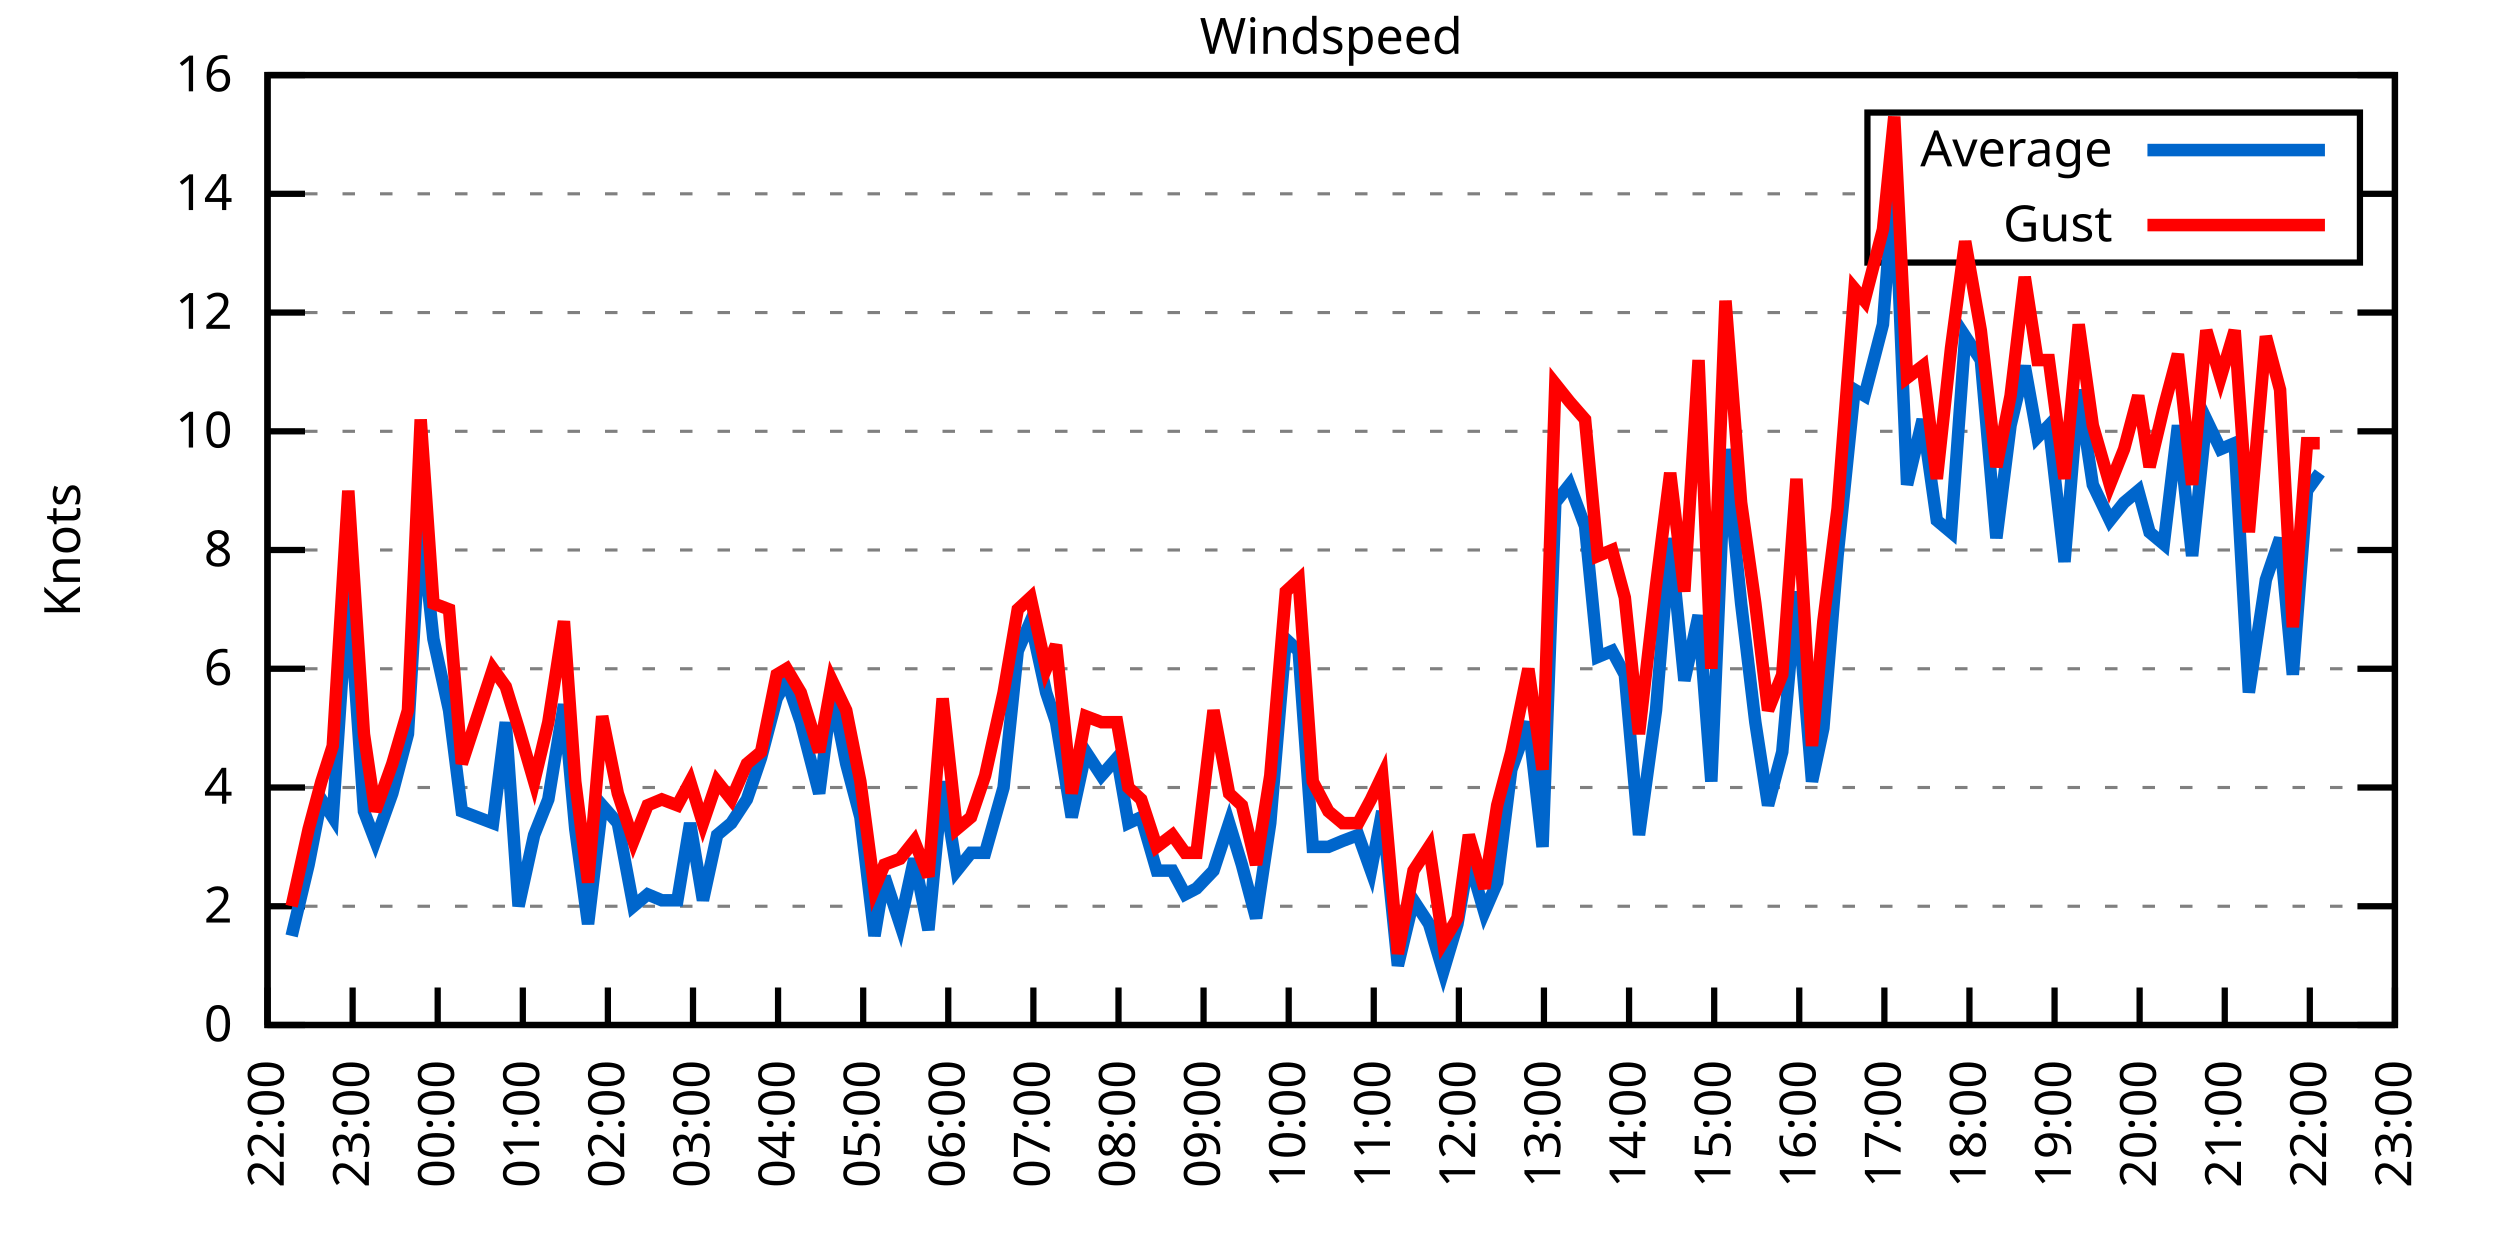
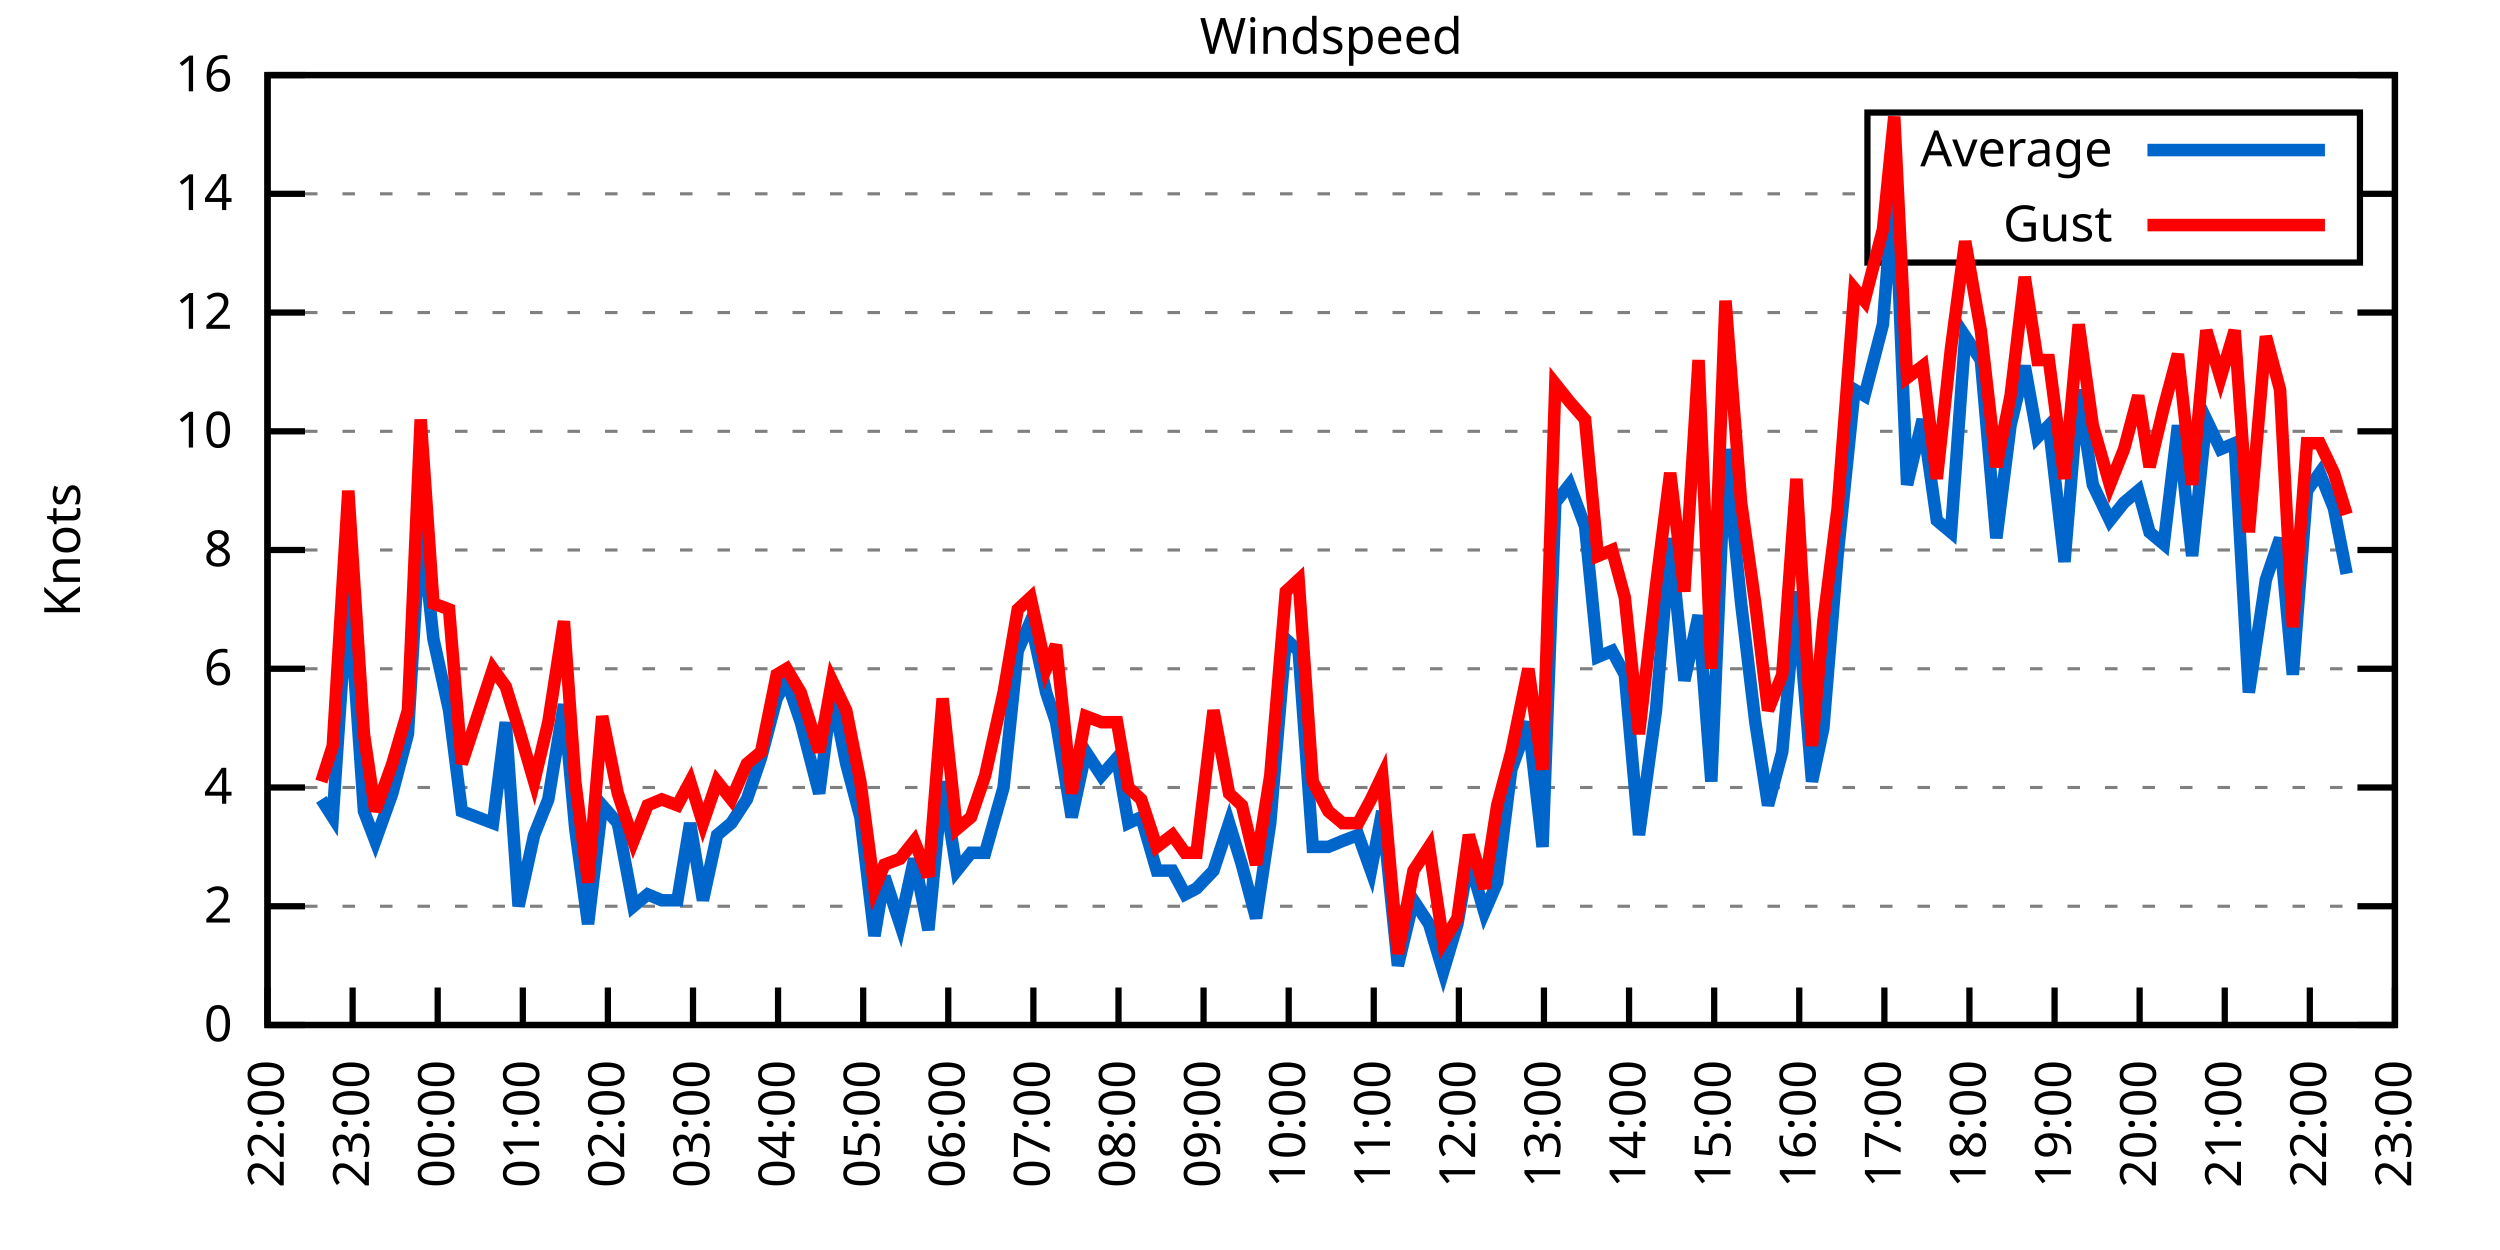
<svg xmlns="http://www.w3.org/2000/svg" xmlns:xlink="http://www.w3.org/1999/xlink" width="400" height="200" viewBox="0 0 400 200">
  <g id="gnuplot_canvas">
    <rect x="0" y="0" width="400" height="200" fill="none" />
    <defs>
      <circle id="gpDot" r="0.5" stroke-width="0.5" stroke="currentColor" />
      <path id="gpPt0" stroke-width="0.333" stroke="currentColor" d="M-1,0 h2 M0,-1 v2" />
      <path id="gpPt1" stroke-width="0.333" stroke="currentColor" d="M-1,-1 L1,1 M1,-1 L-1,1" />
      <path id="gpPt2" stroke-width="0.333" stroke="currentColor" d="M-1,0 L1,0 M0,-1 L0,1 M-1,-1 L1,1 M-1,1 L1,-1" />
      <rect id="gpPt3" stroke-width="0.333" stroke="currentColor" x="-1" y="-1" width="2" height="2" />
      <rect id="gpPt4" stroke-width="0.333" stroke="currentColor" fill="currentColor" x="-1" y="-1" width="2" height="2" />
      <circle id="gpPt5" stroke-width="0.333" stroke="currentColor" cx="0" cy="0" r="1" />
      <use xlink:href="#gpPt5" id="gpPt6" fill="currentColor" stroke="none" />
      <path id="gpPt7" stroke-width="0.333" stroke="currentColor" d="M0,-1.33 L-1.33,0.67 L1.33,0.67 z" />
      <use xlink:href="#gpPt7" id="gpPt8" fill="currentColor" stroke="none" />
      <use xlink:href="#gpPt7" id="gpPt9" stroke="currentColor" transform="rotate(180)" />
      <use xlink:href="#gpPt9" id="gpPt10" fill="currentColor" stroke="none" />
      <use xlink:href="#gpPt3" id="gpPt11" stroke="currentColor" transform="rotate(45)" />
      <use xlink:href="#gpPt11" id="gpPt12" fill="currentColor" stroke="none" />
      <path id="gpPt13" stroke-width="0.333" stroke="currentColor" d="M0,1.330 L1.265,0.411 L0.782,-1.067 L-0.782,-1.076 L-1.265,0.411 z" />
      <use xlink:href="#gpPt13" id="gpPt14" fill="currentColor" stroke="none" />
      <filter id="textbox" filterUnits="objectBoundingBox" x="0" y="0" height="1" width="1">
        <feFlood flood-color="white" flood-opacity="1" result="bgnd" />
        <feComposite in="SourceGraphic" in2="bgnd" operator="atop" />
      </filter>
      <filter id="greybox" filterUnits="objectBoundingBox" x="0" y="0" height="1" width="1">
        <feFlood flood-color="lightgrey" flood-opacity="1" result="grey" />
        <feComposite in="SourceGraphic" in2="grey" operator="atop" />
      </filter>
    </defs>
    <g fill="none" color="white" stroke="currentColor" stroke-width="1.00" stroke-linecap="butt" stroke-linejoin="miter">
</g>
    <g fill="none" color="black" stroke="currentColor" stroke-width="1.00" stroke-linecap="butt" stroke-linejoin="miter">
      <g stroke="none" shape-rendering="crispEdges">
        <polygon fill="rgb(255, 255, 255)" points="42.80,164.00 383.18,164.00 383.18,12.02 42.80,12.02 " />
      </g>
    </g>
    <g fill="none" color="black" stroke="currentColor" stroke-width="1.00" stroke-linecap="butt" stroke-linejoin="miter">
</g>
    <g fill="none" color="black" stroke="black" stroke-width="0.50" stroke-linecap="butt" stroke-linejoin="miter">
</g>
    <g fill="none" color="gray" stroke="currentColor" stroke-width="0.50" stroke-linecap="butt" stroke-linejoin="miter">
      <path stroke="gray" stroke-dasharray="2,4" class="gridline" d="M42.80,164.00 L383.19,164.00  " />
    </g>
    <g fill="none" color="gray" stroke="gray" stroke-width="1.00" stroke-linecap="butt" stroke-linejoin="miter">
</g>
    <g fill="none" color="black" stroke="currentColor" stroke-width="1.00" stroke-linecap="butt" stroke-linejoin="miter">
      <path stroke="black" d="M42.80,164.00 L48.80,164.00 M383.19,164.00 L377.19,164.00  " />
      <g transform="translate(37.20,166.60)" stroke="none" fill="black" font-family="Sans" font-size="8.00" text-anchor="end">
        <text>
          <tspan font-family="Sans"> 0</tspan>
        </text>
      </g>
    </g>
    <g fill="none" color="black" stroke="currentColor" stroke-width="1.00" stroke-linecap="butt" stroke-linejoin="miter">
</g>
    <g fill="none" color="black" stroke="black" stroke-width="0.50" stroke-linecap="butt" stroke-linejoin="miter">
</g>
    <g fill="none" color="gray" stroke="currentColor" stroke-width="0.50" stroke-linecap="butt" stroke-linejoin="miter">
      <path stroke="gray" stroke-dasharray="2,4" class="gridline" d="M42.80,145.00 L383.19,145.00  " />
    </g>
    <g fill="none" color="gray" stroke="gray" stroke-width="1.00" stroke-linecap="butt" stroke-linejoin="miter">
</g>
    <g fill="none" color="black" stroke="currentColor" stroke-width="1.00" stroke-linecap="butt" stroke-linejoin="miter">
      <path stroke="black" d="M42.80,145.00 L48.80,145.00 M383.19,145.00 L377.19,145.00  " />
      <g transform="translate(37.20,147.60)" stroke="none" fill="black" font-family="Sans" font-size="8.00" text-anchor="end">
        <text>
          <tspan font-family="Sans"> 2</tspan>
        </text>
      </g>
    </g>
    <g fill="none" color="black" stroke="currentColor" stroke-width="1.00" stroke-linecap="butt" stroke-linejoin="miter">
</g>
    <g fill="none" color="black" stroke="black" stroke-width="0.50" stroke-linecap="butt" stroke-linejoin="miter">
</g>
    <g fill="none" color="gray" stroke="currentColor" stroke-width="0.50" stroke-linecap="butt" stroke-linejoin="miter">
      <path stroke="gray" stroke-dasharray="2,4" class="gridline" d="M42.80,126.00 L383.19,126.00  " />
    </g>
    <g fill="none" color="gray" stroke="gray" stroke-width="1.00" stroke-linecap="butt" stroke-linejoin="miter">
</g>
    <g fill="none" color="black" stroke="currentColor" stroke-width="1.00" stroke-linecap="butt" stroke-linejoin="miter">
      <path stroke="black" d="M42.80,126.00 L48.80,126.00 M383.19,126.00 L377.19,126.00  " />
      <g transform="translate(37.20,128.60)" stroke="none" fill="black" font-family="Sans" font-size="8.00" text-anchor="end">
        <text>
          <tspan font-family="Sans"> 4</tspan>
        </text>
      </g>
    </g>
    <g fill="none" color="black" stroke="currentColor" stroke-width="1.00" stroke-linecap="butt" stroke-linejoin="miter">
</g>
    <g fill="none" color="black" stroke="black" stroke-width="0.50" stroke-linecap="butt" stroke-linejoin="miter">
</g>
    <g fill="none" color="gray" stroke="currentColor" stroke-width="0.50" stroke-linecap="butt" stroke-linejoin="miter">
      <path stroke="gray" stroke-dasharray="2,4" class="gridline" d="M42.80,107.00 L383.19,107.00  " />
    </g>
    <g fill="none" color="gray" stroke="gray" stroke-width="1.00" stroke-linecap="butt" stroke-linejoin="miter">
</g>
    <g fill="none" color="black" stroke="currentColor" stroke-width="1.00" stroke-linecap="butt" stroke-linejoin="miter">
      <path stroke="black" d="M42.80,107.00 L48.80,107.00 M383.19,107.00 L377.19,107.00  " />
      <g transform="translate(37.20,109.60)" stroke="none" fill="black" font-family="Sans" font-size="8.00" text-anchor="end">
        <text>
          <tspan font-family="Sans"> 6</tspan>
        </text>
      </g>
    </g>
    <g fill="none" color="black" stroke="currentColor" stroke-width="1.00" stroke-linecap="butt" stroke-linejoin="miter">
</g>
    <g fill="none" color="black" stroke="black" stroke-width="0.50" stroke-linecap="butt" stroke-linejoin="miter">
</g>
    <g fill="none" color="gray" stroke="currentColor" stroke-width="0.50" stroke-linecap="butt" stroke-linejoin="miter">
      <path stroke="gray" stroke-dasharray="2,4" class="gridline" d="M42.80,88.00 L383.19,88.00  " />
    </g>
    <g fill="none" color="gray" stroke="gray" stroke-width="1.00" stroke-linecap="butt" stroke-linejoin="miter">
</g>
    <g fill="none" color="black" stroke="currentColor" stroke-width="1.00" stroke-linecap="butt" stroke-linejoin="miter">
      <path stroke="black" d="M42.80,88.00 L48.80,88.00 M383.19,88.00 L377.19,88.00  " />
      <g transform="translate(37.20,90.60)" stroke="none" fill="black" font-family="Sans" font-size="8.00" text-anchor="end">
        <text>
          <tspan font-family="Sans"> 8</tspan>
        </text>
      </g>
    </g>
    <g fill="none" color="black" stroke="currentColor" stroke-width="1.00" stroke-linecap="butt" stroke-linejoin="miter">
</g>
    <g fill="none" color="black" stroke="black" stroke-width="0.50" stroke-linecap="butt" stroke-linejoin="miter">
</g>
    <g fill="none" color="gray" stroke="currentColor" stroke-width="0.50" stroke-linecap="butt" stroke-linejoin="miter">
      <path stroke="gray" stroke-dasharray="2,4" class="gridline" d="M42.80,69.01 L383.19,69.01  " />
    </g>
    <g fill="none" color="gray" stroke="gray" stroke-width="1.00" stroke-linecap="butt" stroke-linejoin="miter">
</g>
    <g fill="none" color="black" stroke="currentColor" stroke-width="1.00" stroke-linecap="butt" stroke-linejoin="miter">
      <path stroke="black" d="M42.80,69.01 L48.80,69.01 M383.19,69.01 L377.19,69.01  " />
      <g transform="translate(37.20,71.61)" stroke="none" fill="black" font-family="Sans" font-size="8.00" text-anchor="end">
        <text>
          <tspan font-family="Sans"> 10</tspan>
        </text>
      </g>
    </g>
    <g fill="none" color="black" stroke="currentColor" stroke-width="1.00" stroke-linecap="butt" stroke-linejoin="miter">
</g>
    <g fill="none" color="black" stroke="black" stroke-width="0.50" stroke-linecap="butt" stroke-linejoin="miter">
</g>
    <g fill="none" color="gray" stroke="currentColor" stroke-width="0.50" stroke-linecap="butt" stroke-linejoin="miter">
      <path stroke="gray" stroke-dasharray="2,4" class="gridline" d="M42.80,50.01 L383.19,50.01  " />
    </g>
    <g fill="none" color="gray" stroke="gray" stroke-width="1.00" stroke-linecap="butt" stroke-linejoin="miter">
</g>
    <g fill="none" color="black" stroke="currentColor" stroke-width="1.00" stroke-linecap="butt" stroke-linejoin="miter">
      <path stroke="black" d="M42.80,50.01 L48.80,50.01 M383.19,50.01 L377.19,50.01  " />
      <g transform="translate(37.20,52.61)" stroke="none" fill="black" font-family="Sans" font-size="8.00" text-anchor="end">
        <text>
          <tspan font-family="Sans"> 12</tspan>
        </text>
      </g>
    </g>
    <g fill="none" color="black" stroke="currentColor" stroke-width="1.00" stroke-linecap="butt" stroke-linejoin="miter">
</g>
    <g fill="none" color="black" stroke="black" stroke-width="0.50" stroke-linecap="butt" stroke-linejoin="miter">
</g>
    <g fill="none" color="gray" stroke="currentColor" stroke-width="0.50" stroke-linecap="butt" stroke-linejoin="miter">
      <path stroke="gray" stroke-dasharray="2,4" class="gridline" d="M42.80,31.01 L298.79,31.01 M377.59,31.01 L383.19,31.01  " />
    </g>
    <g fill="none" color="gray" stroke="gray" stroke-width="1.00" stroke-linecap="butt" stroke-linejoin="miter">
</g>
    <g fill="none" color="black" stroke="currentColor" stroke-width="1.00" stroke-linecap="butt" stroke-linejoin="miter">
      <path stroke="black" d="M42.80,31.01 L48.80,31.01 M383.19,31.01 L377.19,31.01  " />
      <g transform="translate(37.20,33.61)" stroke="none" fill="black" font-family="Sans" font-size="8.00" text-anchor="end">
        <text>
          <tspan font-family="Sans"> 14</tspan>
        </text>
      </g>
    </g>
    <g fill="none" color="black" stroke="currentColor" stroke-width="1.00" stroke-linecap="butt" stroke-linejoin="miter">
</g>
    <g fill="none" color="black" stroke="black" stroke-width="0.50" stroke-linecap="butt" stroke-linejoin="miter">
</g>
    <g fill="none" color="gray" stroke="currentColor" stroke-width="0.50" stroke-linecap="butt" stroke-linejoin="miter">
      <path stroke="gray" stroke-dasharray="2,4" class="gridline" d="M42.80,12.01 L383.19,12.01  " />
    </g>
    <g fill="none" color="gray" stroke="gray" stroke-width="1.00" stroke-linecap="butt" stroke-linejoin="miter">
</g>
    <g fill="none" color="black" stroke="currentColor" stroke-width="1.00" stroke-linecap="butt" stroke-linejoin="miter">
      <path stroke="black" d="M42.80,12.01 L48.80,12.01 M383.19,12.01 L377.19,12.01  " />
      <g transform="translate(37.20,14.61)" stroke="none" fill="black" font-family="Sans" font-size="8.00" text-anchor="end">
        <text>
          <tspan font-family="Sans"> 16</tspan>
        </text>
      </g>
    </g>
    <g fill="none" color="black" stroke="currentColor" stroke-width="1.00" stroke-linecap="butt" stroke-linejoin="miter">
      <path stroke="black" d="M42.80,164.00 L42.80,158.00  " />
      <g transform="translate(45.40,169.60) rotate(270.00)" stroke="none" fill="black" font-family="Sans" font-size="8.00" text-anchor="end">
        <text>
          <tspan font-family="Sans">22:00</tspan>
        </text>
      </g>
    </g>
    <g fill="none" color="black" stroke="currentColor" stroke-width="1.00" stroke-linecap="butt" stroke-linejoin="miter">
      <path stroke="black" d="M56.42,164.00 L56.42,158.00  " />
      <g transform="translate(59.02,169.60) rotate(270.00)" stroke="none" fill="black" font-family="Sans" font-size="8.00" text-anchor="end">
        <text>
          <tspan font-family="Sans">23:00</tspan>
        </text>
      </g>
    </g>
    <g fill="none" color="black" stroke="currentColor" stroke-width="1.00" stroke-linecap="butt" stroke-linejoin="miter">
      <path stroke="black" d="M70.03,164.00 L70.03,158.00  " />
      <g transform="translate(72.63,169.60) rotate(270.00)" stroke="none" fill="black" font-family="Sans" font-size="8.00" text-anchor="end">
        <text>
          <tspan font-family="Sans">00:00</tspan>
        </text>
      </g>
    </g>
    <g fill="none" color="black" stroke="currentColor" stroke-width="1.00" stroke-linecap="butt" stroke-linejoin="miter">
      <path stroke="black" d="M83.65,164.00 L83.65,158.00  " />
      <g transform="translate(86.25,169.60) rotate(270.00)" stroke="none" fill="black" font-family="Sans" font-size="8.00" text-anchor="end">
        <text>
          <tspan font-family="Sans">01:00</tspan>
        </text>
      </g>
    </g>
    <g fill="none" color="black" stroke="currentColor" stroke-width="1.00" stroke-linecap="butt" stroke-linejoin="miter">
      <path stroke="black" d="M97.26,164.00 L97.26,158.00  " />
      <g transform="translate(99.86,169.60) rotate(270.00)" stroke="none" fill="black" font-family="Sans" font-size="8.00" text-anchor="end">
        <text>
          <tspan font-family="Sans">02:00</tspan>
        </text>
      </g>
    </g>
    <g fill="none" color="black" stroke="currentColor" stroke-width="1.00" stroke-linecap="butt" stroke-linejoin="miter">
      <path stroke="black" d="M110.88,164.00 L110.88,158.00  " />
      <g transform="translate(113.48,169.60) rotate(270.00)" stroke="none" fill="black" font-family="Sans" font-size="8.00" text-anchor="end">
        <text>
          <tspan font-family="Sans">03:00</tspan>
        </text>
      </g>
    </g>
    <g fill="none" color="black" stroke="currentColor" stroke-width="1.00" stroke-linecap="butt" stroke-linejoin="miter">
      <path stroke="black" d="M124.49,164.00 L124.49,158.00  " />
      <g transform="translate(127.09,169.60) rotate(270.00)" stroke="none" fill="black" font-family="Sans" font-size="8.00" text-anchor="end">
        <text>
          <tspan font-family="Sans">04:00</tspan>
        </text>
      </g>
    </g>
    <g fill="none" color="black" stroke="currentColor" stroke-width="1.00" stroke-linecap="butt" stroke-linejoin="miter">
      <path stroke="black" d="M138.11,164.00 L138.11,158.00  " />
      <g transform="translate(140.71,169.60) rotate(270.00)" stroke="none" fill="black" font-family="Sans" font-size="8.00" text-anchor="end">
        <text>
          <tspan font-family="Sans">05:00</tspan>
        </text>
      </g>
    </g>
    <g fill="none" color="black" stroke="currentColor" stroke-width="1.00" stroke-linecap="butt" stroke-linejoin="miter">
      <path stroke="black" d="M151.72,164.00 L151.72,158.00  " />
      <g transform="translate(154.32,169.60) rotate(270.00)" stroke="none" fill="black" font-family="Sans" font-size="8.00" text-anchor="end">
        <text>
          <tspan font-family="Sans">06:00</tspan>
        </text>
      </g>
    </g>
    <g fill="none" color="black" stroke="currentColor" stroke-width="1.00" stroke-linecap="butt" stroke-linejoin="miter">
      <path stroke="black" d="M165.34,164.00 L165.34,158.00  " />
      <g transform="translate(167.94,169.60) rotate(270.00)" stroke="none" fill="black" font-family="Sans" font-size="8.00" text-anchor="end">
        <text>
          <tspan font-family="Sans">07:00</tspan>
        </text>
      </g>
    </g>
    <g fill="none" color="black" stroke="currentColor" stroke-width="1.00" stroke-linecap="butt" stroke-linejoin="miter">
      <path stroke="black" d="M178.96,164.00 L178.96,158.00  " />
      <g transform="translate(181.56,169.60) rotate(270.00)" stroke="none" fill="black" font-family="Sans" font-size="8.00" text-anchor="end">
        <text>
          <tspan font-family="Sans">08:00</tspan>
        </text>
      </g>
    </g>
    <g fill="none" color="black" stroke="currentColor" stroke-width="1.00" stroke-linecap="butt" stroke-linejoin="miter">
      <path stroke="black" d="M192.57,164.00 L192.57,158.00  " />
      <g transform="translate(195.17,169.60) rotate(270.00)" stroke="none" fill="black" font-family="Sans" font-size="8.00" text-anchor="end">
        <text>
          <tspan font-family="Sans">09:00</tspan>
        </text>
      </g>
    </g>
    <g fill="none" color="black" stroke="currentColor" stroke-width="1.00" stroke-linecap="butt" stroke-linejoin="miter">
      <path stroke="black" d="M206.19,164.00 L206.19,158.00  " />
      <g transform="translate(208.79,169.60) rotate(270.00)" stroke="none" fill="black" font-family="Sans" font-size="8.00" text-anchor="end">
        <text>
          <tspan font-family="Sans">10:00</tspan>
        </text>
      </g>
    </g>
    <g fill="none" color="black" stroke="currentColor" stroke-width="1.00" stroke-linecap="butt" stroke-linejoin="miter">
      <path stroke="black" d="M219.80,164.00 L219.80,158.00  " />
      <g transform="translate(222.40,169.60) rotate(270.00)" stroke="none" fill="black" font-family="Sans" font-size="8.00" text-anchor="end">
        <text>
          <tspan font-family="Sans">11:00</tspan>
        </text>
      </g>
    </g>
    <g fill="none" color="black" stroke="currentColor" stroke-width="1.00" stroke-linecap="butt" stroke-linejoin="miter">
      <path stroke="black" d="M233.42,164.00 L233.42,158.00  " />
      <g transform="translate(236.02,169.60) rotate(270.00)" stroke="none" fill="black" font-family="Sans" font-size="8.00" text-anchor="end">
        <text>
          <tspan font-family="Sans">12:00</tspan>
        </text>
      </g>
    </g>
    <g fill="none" color="black" stroke="currentColor" stroke-width="1.00" stroke-linecap="butt" stroke-linejoin="miter">
      <path stroke="black" d="M247.03,164.00 L247.03,158.00  " />
      <g transform="translate(249.63,169.60) rotate(270.00)" stroke="none" fill="black" font-family="Sans" font-size="8.00" text-anchor="end">
        <text>
          <tspan font-family="Sans">13:00</tspan>
        </text>
      </g>
    </g>
    <g fill="none" color="black" stroke="currentColor" stroke-width="1.00" stroke-linecap="butt" stroke-linejoin="miter">
      <path stroke="black" d="M260.65,164.00 L260.65,158.00  " />
      <g transform="translate(263.25,169.60) rotate(270.00)" stroke="none" fill="black" font-family="Sans" font-size="8.00" text-anchor="end">
        <text>
          <tspan font-family="Sans">14:00</tspan>
        </text>
      </g>
    </g>
    <g fill="none" color="black" stroke="currentColor" stroke-width="1.00" stroke-linecap="butt" stroke-linejoin="miter">
      <path stroke="black" d="M274.27,164.00 L274.27,158.00  " />
      <g transform="translate(276.87,169.60) rotate(270.00)" stroke="none" fill="black" font-family="Sans" font-size="8.00" text-anchor="end">
        <text>
          <tspan font-family="Sans">15:00</tspan>
        </text>
      </g>
    </g>
    <g fill="none" color="black" stroke="currentColor" stroke-width="1.00" stroke-linecap="butt" stroke-linejoin="miter">
      <path stroke="black" d="M287.88,164.00 L287.88,158.00  " />
      <g transform="translate(290.48,169.60) rotate(270.00)" stroke="none" fill="black" font-family="Sans" font-size="8.00" text-anchor="end">
        <text>
          <tspan font-family="Sans">16:00</tspan>
        </text>
      </g>
    </g>
    <g fill="none" color="black" stroke="currentColor" stroke-width="1.00" stroke-linecap="butt" stroke-linejoin="miter">
      <path stroke="black" d="M301.50,164.00 L301.50,158.00  " />
      <g transform="translate(304.10,169.60) rotate(270.00)" stroke="none" fill="black" font-family="Sans" font-size="8.00" text-anchor="end">
        <text>
          <tspan font-family="Sans">17:00</tspan>
        </text>
      </g>
    </g>
    <g fill="none" color="black" stroke="currentColor" stroke-width="1.00" stroke-linecap="butt" stroke-linejoin="miter">
      <path stroke="black" d="M315.11,164.00 L315.11,158.00  " />
      <g transform="translate(317.71,169.60) rotate(270.00)" stroke="none" fill="black" font-family="Sans" font-size="8.00" text-anchor="end">
        <text>
          <tspan font-family="Sans">18:00</tspan>
        </text>
      </g>
    </g>
    <g fill="none" color="black" stroke="currentColor" stroke-width="1.00" stroke-linecap="butt" stroke-linejoin="miter">
      <path stroke="black" d="M328.73,164.00 L328.73,158.00  " />
      <g transform="translate(331.33,169.60) rotate(270.00)" stroke="none" fill="black" font-family="Sans" font-size="8.00" text-anchor="end">
        <text>
          <tspan font-family="Sans">19:00</tspan>
        </text>
      </g>
    </g>
    <g fill="none" color="black" stroke="currentColor" stroke-width="1.00" stroke-linecap="butt" stroke-linejoin="miter">
      <path stroke="black" d="M342.34,164.00 L342.34,158.00  " />
      <g transform="translate(344.94,169.60) rotate(270.00)" stroke="none" fill="black" font-family="Sans" font-size="8.00" text-anchor="end">
        <text>
          <tspan font-family="Sans">20:00</tspan>
        </text>
      </g>
    </g>
    <g fill="none" color="black" stroke="currentColor" stroke-width="1.00" stroke-linecap="butt" stroke-linejoin="miter">
      <path stroke="black" d="M355.96,164.00 L355.96,158.00  " />
      <g transform="translate(358.56,169.60) rotate(270.00)" stroke="none" fill="black" font-family="Sans" font-size="8.00" text-anchor="end">
        <text>
          <tspan font-family="Sans">21:00</tspan>
        </text>
      </g>
    </g>
    <g fill="none" color="black" stroke="currentColor" stroke-width="1.00" stroke-linecap="butt" stroke-linejoin="miter">
      <path stroke="black" d="M369.57,164.00 L369.57,158.00  " />
      <g transform="translate(372.17,169.60) rotate(270.00)" stroke="none" fill="black" font-family="Sans" font-size="8.00" text-anchor="end">
        <text>
          <tspan font-family="Sans">22:00</tspan>
        </text>
      </g>
    </g>
    <g fill="none" color="black" stroke="currentColor" stroke-width="1.00" stroke-linecap="butt" stroke-linejoin="miter">
      <path stroke="black" d="M383.19,164.00 L383.19,158.00  " />
      <g transform="translate(385.79,169.60) rotate(270.00)" stroke="none" fill="black" font-family="Sans" font-size="8.00" text-anchor="end">
        <text>
          <tspan font-family="Sans">23:00</tspan>
        </text>
      </g>
    </g>
    <g fill="none" color="black" stroke="currentColor" stroke-width="1.00" stroke-linecap="butt" stroke-linejoin="miter">
</g>
    <g fill="none" color="black" stroke="currentColor" stroke-width="1.00" stroke-linecap="butt" stroke-linejoin="miter">
      <path stroke="black" d="M42.80,12.01 L42.80,164.00 L383.19,164.00 L383.19,12.01 L42.80,12.01 Z  " />
    </g>
    <g fill="none" color="black" stroke="currentColor" stroke-width="1.00" stroke-linecap="butt" stroke-linejoin="miter">
</g>
    <g fill="none" color="black" stroke="currentColor" stroke-width="1.00" stroke-linecap="butt" stroke-linejoin="miter">
      <path stroke="black" d="M298.79,42.01 L298.79,18.01 L377.59,18.01 L377.59,42.01 L298.79,42.01 Z  " />
    </g>
    <g id="Windspeed_plot_1">
      <g fill="none" color="white" stroke="black" stroke-width="2.00" stroke-linecap="butt" stroke-linejoin="miter">
</g>
      <g fill="none" color="black" stroke="currentColor" stroke-width="2.00" stroke-linecap="butt" stroke-linejoin="miter">
        <g transform="translate(337.99,26.61)" stroke="none" fill="black" font-family="Sans" font-size="8.00" text-anchor="end">
          <text>
            <tspan font-family="Sans">Average</tspan>
          </text>
        </g>
      </g>
      <g fill="none" color="black" stroke="currentColor" stroke-width="2.00" stroke-linecap="butt" stroke-linejoin="miter">
-         <path stroke="rgb(  0, 102, 204)" d="M343.59,24.01 L371.99,24.01 M46.66,149.75 L49.38,138.35 L51.42,127.90 L53.24,130.75 L55.73,93.70 L58.23,129.80   L60.05,134.55 L62.77,126.95 L65.27,117.45 L67.31,83.26 L69.35,102.25 L71.85,113.65 L73.89,129.80 L78.88,131.70   L80.92,115.55 L82.97,145.00 L85.46,133.60 L87.73,127.90 L90.23,112.70 L92.04,132.65 L94.09,147.85 L96.35,128.85   L98.85,131.70 L101.35,145.00 L103.62,143.10 L105.89,144.05 L108.38,144.05 L110.42,131.70 L112.47,144.05 L114.74,133.60   L117.01,131.70 L119.50,127.90 L121.77,121.25 L124.27,111.75 L125.86,108.90 L128.12,115.55 L131.07,126.95 L133.12,110.80   L135.39,122.20 L137.66,130.75 L139.92,149.75 L141.51,140.25 L144.01,147.85 L146.28,137.40 L148.55,148.80 L150.82,125.05   L153.09,139.30 L155.36,136.45 L157.62,136.45 L160.57,126.00 L162.84,104.15 L164.89,99.40 L167.38,110.80 L168.97,115.55   L171.47,130.75 L173.74,120.30 L176.23,124.10 L178.73,121.25 L180.54,131.70 L182.59,130.75 L185.08,139.30 L187.58,139.30   L189.62,143.10 L191.44,142.15 L194.16,139.30 L196.66,131.70 L198.70,138.35 L200.97,146.90 L203.24,131.70 L205.73,102.25   L207.78,104.15 L210.04,135.50 L212.54,135.50 L214.81,134.55 L217.31,133.60 L219.35,139.30 L221.16,129.80 L223.66,154.50   L226.16,144.05 L228.65,147.85 L230.92,155.45 L233.19,147.85 L235.01,137.40 L237.50,145.95 L239.55,141.20 L241.81,123.15   L244.54,115.55 L246.81,135.50 L248.85,80.41 L251.12,77.56 L253.61,84.21 L255.66,105.10 L257.93,104.15 L259.97,107.95   L262.24,133.60 L264.96,113.65 L267.23,86.11 L269.50,108.90 L271.77,98.45 L273.81,125.05 L276.08,71.86 L278.58,96.55   L280.85,115.55 L282.89,128.85 L285.16,120.30 L287.43,94.65 L289.92,125.05 L291.74,116.50 L294.01,88.95 L296.73,62.36   L298.32,63.31 L301.27,51.91 L303.08,28.16 L305.13,77.56 L307.62,67.11 L309.89,83.26 L312.16,85.16 L314.43,53.81   L316.93,57.61 L319.42,86.11 L321.69,68.06 L323.96,58.56 L326.00,69.96 L327.82,68.06 L330.32,89.90 L332.59,62.36   L334.85,77.56 L337.58,83.26 L339.85,80.41 L342.12,78.51 L343.93,85.16 L346.20,87.06 L348.47,68.06 L350.74,88.95   L353.01,67.11 L355.28,71.86 L357.55,70.91 L359.82,110.80 L362.54,92.75 L364.81,86.11 L366.85,107.95 L369.12,78.51   L371.16,75.66  " />
+         <path stroke="rgb(  0, 102, 204)" d="M343.59,24.01 L371.99,24.01 M51.42,127.90 L53.24,130.75 L55.73,93.70 L58.23,129.80 L60.05,134.55 L62.77,126.95   L65.27,117.45 L67.31,83.26 L69.35,102.25 L71.85,113.65 L73.89,129.80 L78.88,131.70 L80.92,115.55 L82.97,145.00   L85.46,133.60 L87.73,127.90 L90.23,112.70 L92.04,132.65 L94.09,147.85 L96.35,128.85 L98.85,131.70 L101.35,145.00   L103.62,143.10 L105.89,144.05 L108.38,144.05 L110.42,131.70 L112.47,144.05 L114.74,133.60 L117.01,131.70 L119.50,127.90   L121.77,121.25 L124.27,111.75 L125.86,108.90 L128.12,115.55 L131.07,126.95 L133.12,110.80 L135.39,122.20 L137.66,130.75   L139.92,149.75 L141.51,140.25 L144.01,147.85 L146.28,137.40 L148.55,148.80 L150.82,125.05 L153.09,139.30 L155.36,136.45   L157.62,136.45 L160.57,126.00 L162.84,104.15 L164.89,99.40 L167.38,110.80 L168.97,115.55 L171.47,130.75 L173.74,120.30   L176.23,124.10 L178.73,121.25 L180.54,131.70 L182.59,130.75 L185.08,139.30 L187.58,139.30 L189.62,143.10 L191.44,142.15   L194.16,139.30 L196.66,131.70 L198.70,138.35 L200.97,146.90 L203.24,131.70 L205.73,102.25 L207.78,104.15 L210.04,135.50   L212.54,135.50 L214.81,134.55 L217.31,133.60 L219.35,139.30 L221.16,129.80 L223.66,154.50 L226.16,144.05 L228.65,147.85   L230.92,155.45 L233.19,147.85 L235.01,137.40 L237.50,145.95 L239.55,141.20 L241.81,123.15 L244.54,115.55 L246.81,135.50   L248.85,80.41 L251.12,77.56 L253.61,84.21 L255.66,105.10 L257.93,104.15 L259.97,107.95 L262.24,133.60 L264.96,113.65   L267.23,86.11 L269.50,108.90 L271.77,98.45 L273.81,125.05 L276.08,71.86 L278.58,96.55 L280.85,115.55 L282.89,128.85   L285.16,120.30 L287.43,94.65 L289.92,125.05 L291.74,116.50 L294.01,88.95 L296.73,62.36 L298.32,63.31 L301.27,51.91   L303.08,28.16 L305.13,77.56 L307.62,67.11 L309.89,83.26 L312.16,85.16 L314.43,53.81 L316.93,57.61 L319.42,86.11   L321.69,68.06 L323.96,58.56 L326.00,69.96 L327.82,68.06 L330.32,89.90 L332.59,62.36 L334.85,77.56 L337.58,83.26   L339.85,80.41 L342.12,78.51 L343.93,85.16 L346.20,87.06 L348.47,68.06 L350.74,88.95 L353.01,67.11 L355.28,71.86   L357.55,70.91 L359.82,110.80 L362.54,92.75 L364.81,86.11 L366.85,107.95 L369.12,78.51 L371.16,75.66 L373.43,81.36   L375.47,91.80  " />
      </g>
    </g>
    <g id="Windspeed_plot_2">
      <g fill="none" color="black" stroke="currentColor" stroke-width="2.00" stroke-linecap="butt" stroke-linejoin="miter">
        <g transform="translate(337.99,38.61)" stroke="none" fill="black" font-family="Sans" font-size="8.00" text-anchor="end">
          <text>
            <tspan font-family="Sans">Gust</tspan>
          </text>
        </g>
      </g>
      <g fill="none" color="black" stroke="currentColor" stroke-width="2.00" stroke-linecap="butt" stroke-linejoin="miter">
-         <path stroke="rgb(255,   0,   0)" d="M343.59,36.01 L371.99,36.01 M46.66,145.00 L49.38,132.65 L51.42,125.05 L53.24,119.35 L55.73,78.51 L58.23,117.45   L60.05,129.80 L62.77,122.20 L65.27,113.65 L67.31,67.11 L69.35,96.55 L71.85,97.50 L73.89,122.20 L78.88,107.00   L80.92,109.85 L82.97,116.50 L85.46,125.05 L87.73,115.55 L90.23,99.40 L92.04,125.05 L94.09,141.20 L96.35,114.60   L98.85,126.95 L101.35,134.55 L103.62,128.85 L105.89,127.90 L108.38,128.85 L110.42,125.05 L112.47,131.70 L114.74,125.05   L117.01,127.90 L119.50,122.20 L121.77,120.30 L124.27,107.95 L125.86,107.00 L128.12,110.80 L131.07,120.30 L133.12,108.90   L135.39,113.65 L137.66,125.05 L139.92,142.15 L141.51,138.35 L144.01,137.40 L146.28,134.55 L148.55,140.25 L150.82,111.75   L153.09,132.65 L155.36,130.75 L157.62,124.10 L160.57,110.80 L162.84,97.50 L164.89,95.60 L167.38,107.00 L168.97,103.20   L171.47,126.95 L173.74,114.60 L176.23,115.55 L178.73,115.55 L180.54,126.00 L182.59,127.90 L185.08,135.50 L187.58,133.60   L189.62,136.45 L191.44,136.45 L194.16,113.65 L196.66,126.95 L198.70,128.85 L200.97,138.35 L203.24,124.10 L205.73,94.65   L207.78,92.75 L210.04,125.05 L212.54,129.80 L214.81,131.70 L217.31,131.70 L219.35,127.90 L221.16,124.10 L223.66,152.60   L226.16,139.30 L228.65,135.50 L230.92,150.70 L233.19,146.90 L235.01,133.60 L237.50,142.15 L239.55,128.85 L241.81,120.30   L244.54,107.00 L246.81,123.15 L248.85,61.41 L251.12,64.26 L253.61,67.11 L255.66,88.95 L257.93,88.00 L259.97,95.60   L262.24,117.45 L264.96,93.70 L267.23,75.66 L269.50,94.65 L271.77,57.61 L273.81,107.00 L276.08,48.11 L278.58,80.41   L280.85,96.55 L282.89,113.65 L285.16,107.95 L287.43,76.61 L289.92,119.35 L291.74,99.40 L294.01,81.36 L296.73,46.21   L298.32,48.11 L301.27,36.71 L303.08,18.66 L305.13,60.46 L307.62,58.56 L309.89,76.61 L312.16,55.71 L314.43,38.61   L316.93,52.86 L319.42,74.71 L321.69,63.31 L323.96,44.31 L326.00,57.61 L327.82,57.61 L330.32,76.61 L332.59,51.91   L334.85,68.06 L337.58,77.56 L339.85,71.86 L342.12,63.31 L343.93,74.71 L346.20,65.21 L348.47,56.66 L350.74,77.56   L353.01,52.86 L355.28,60.46 L357.55,52.86 L359.82,85.16 L362.54,53.81 L364.81,62.36 L366.85,100.35 L369.12,70.91   L371.16,70.91  " />
+         <path stroke="rgb(255,   0,   0)" d="M343.59,36.01 L371.99,36.01 M51.42,125.05 L53.24,119.35 L55.73,78.51 L58.23,117.45 L60.05,129.80 L62.77,122.20   L65.27,113.65 L67.31,67.11 L69.35,96.55 L71.85,97.50 L73.89,122.20 L78.88,107.00 L80.92,109.85 L82.97,116.50   L85.46,125.05 L87.73,115.55 L90.23,99.40 L92.04,125.05 L94.09,141.20 L96.35,114.60 L98.85,126.95 L101.35,134.55   L103.62,128.85 L105.89,127.90 L108.38,128.85 L110.42,125.05 L112.47,131.70 L114.74,125.05 L117.01,127.90 L119.50,122.20   L121.77,120.30 L124.27,107.95 L125.86,107.00 L128.12,110.80 L131.07,120.30 L133.12,108.90 L135.39,113.65 L137.66,125.05   L139.92,142.15 L141.51,138.35 L144.01,137.40 L146.28,134.55 L148.55,140.25 L150.82,111.75 L153.09,132.65 L155.36,130.75   L157.62,124.10 L160.57,110.80 L162.84,97.50 L164.89,95.60 L167.38,107.00 L168.97,103.20 L171.47,126.95 L173.74,114.60   L176.23,115.55 L178.73,115.55 L180.54,126.00 L182.59,127.90 L185.08,135.50 L187.58,133.60 L189.62,136.45 L191.44,136.45   L194.16,113.65 L196.66,126.95 L198.70,128.85 L200.97,138.35 L203.24,124.10 L205.73,94.65 L207.78,92.75 L210.04,125.05   L212.54,129.80 L214.81,131.70 L217.31,131.70 L219.35,127.90 L221.16,124.10 L223.66,152.60 L226.16,139.30 L228.65,135.50   L230.92,150.70 L233.19,146.90 L235.01,133.60 L237.50,142.15 L239.55,128.85 L241.81,120.30 L244.54,107.00 L246.81,123.15   L248.85,61.41 L251.12,64.26 L253.61,67.11 L255.66,88.95 L257.93,88.00 L259.97,95.60 L262.24,117.45 L264.96,93.70   L267.23,75.66 L269.50,94.65 L271.77,57.61 L273.81,107.00 L276.08,48.11 L278.58,80.41 L280.85,96.55 L282.89,113.65   L285.16,107.95 L287.43,76.61 L289.92,119.35 L291.74,99.40 L294.01,81.36 L296.73,46.21 L298.32,48.11 L301.27,36.71   L303.08,18.66 L305.13,60.46 L307.62,58.56 L309.89,76.61 L312.16,55.71 L314.43,38.61 L316.93,52.86 L319.42,74.71   L321.69,63.31 L323.96,44.31 L326.00,57.61 L327.82,57.61 L330.32,76.61 L332.59,51.91 L334.85,68.06 L337.58,77.56   L339.85,71.86 L342.12,63.31 L343.93,74.71 L346.20,65.21 L348.47,56.66 L350.74,77.56 L353.01,52.86 L355.28,60.46   L357.55,52.86 L359.82,85.16 L362.54,53.81 L364.81,62.36 L366.85,100.35 L369.12,70.91 L371.16,70.91 L373.43,75.66   L375.47,82.31  " />
      </g>
    </g>
    <g fill="none" color="black" stroke="currentColor" stroke-width="2.00" stroke-linecap="butt" stroke-linejoin="miter">
</g>
    <g fill="none" color="black" stroke="black" stroke-width="1.00" stroke-linecap="butt" stroke-linejoin="miter">
</g>
    <g fill="none" color="black" stroke="currentColor" stroke-width="1.00" stroke-linecap="butt" stroke-linejoin="miter">
      <path stroke="black" d="M42.80,12.01 L42.80,164.00 L383.19,164.00 L383.19,12.01 L42.80,12.01 Z  " />
      <g transform="translate(12.80,88.01) rotate(270.00)" stroke="none" fill="black" font-family="Sans" font-size="8.00" text-anchor="middle">
        <text>
          <tspan font-family="Sans">Knots</tspan>
        </text>
      </g>
    </g>
    <g fill="none" color="black" stroke="currentColor" stroke-width="1.00" stroke-linecap="butt" stroke-linejoin="miter">
</g>
    <g fill="none" color="black" stroke="currentColor" stroke-width="1.00" stroke-linecap="butt" stroke-linejoin="miter">
      <g transform="translate(212.99,8.61)" stroke="none" fill="black" font-family="Sans" font-size="8.00" text-anchor="middle">
        <text>
          <tspan font-family="Sans">Windspeed</tspan>
        </text>
      </g>
    </g>
    <g fill="none" color="black" stroke="currentColor" stroke-width="1.00" stroke-linecap="butt" stroke-linejoin="miter">
</g>
  </g>
</svg>
